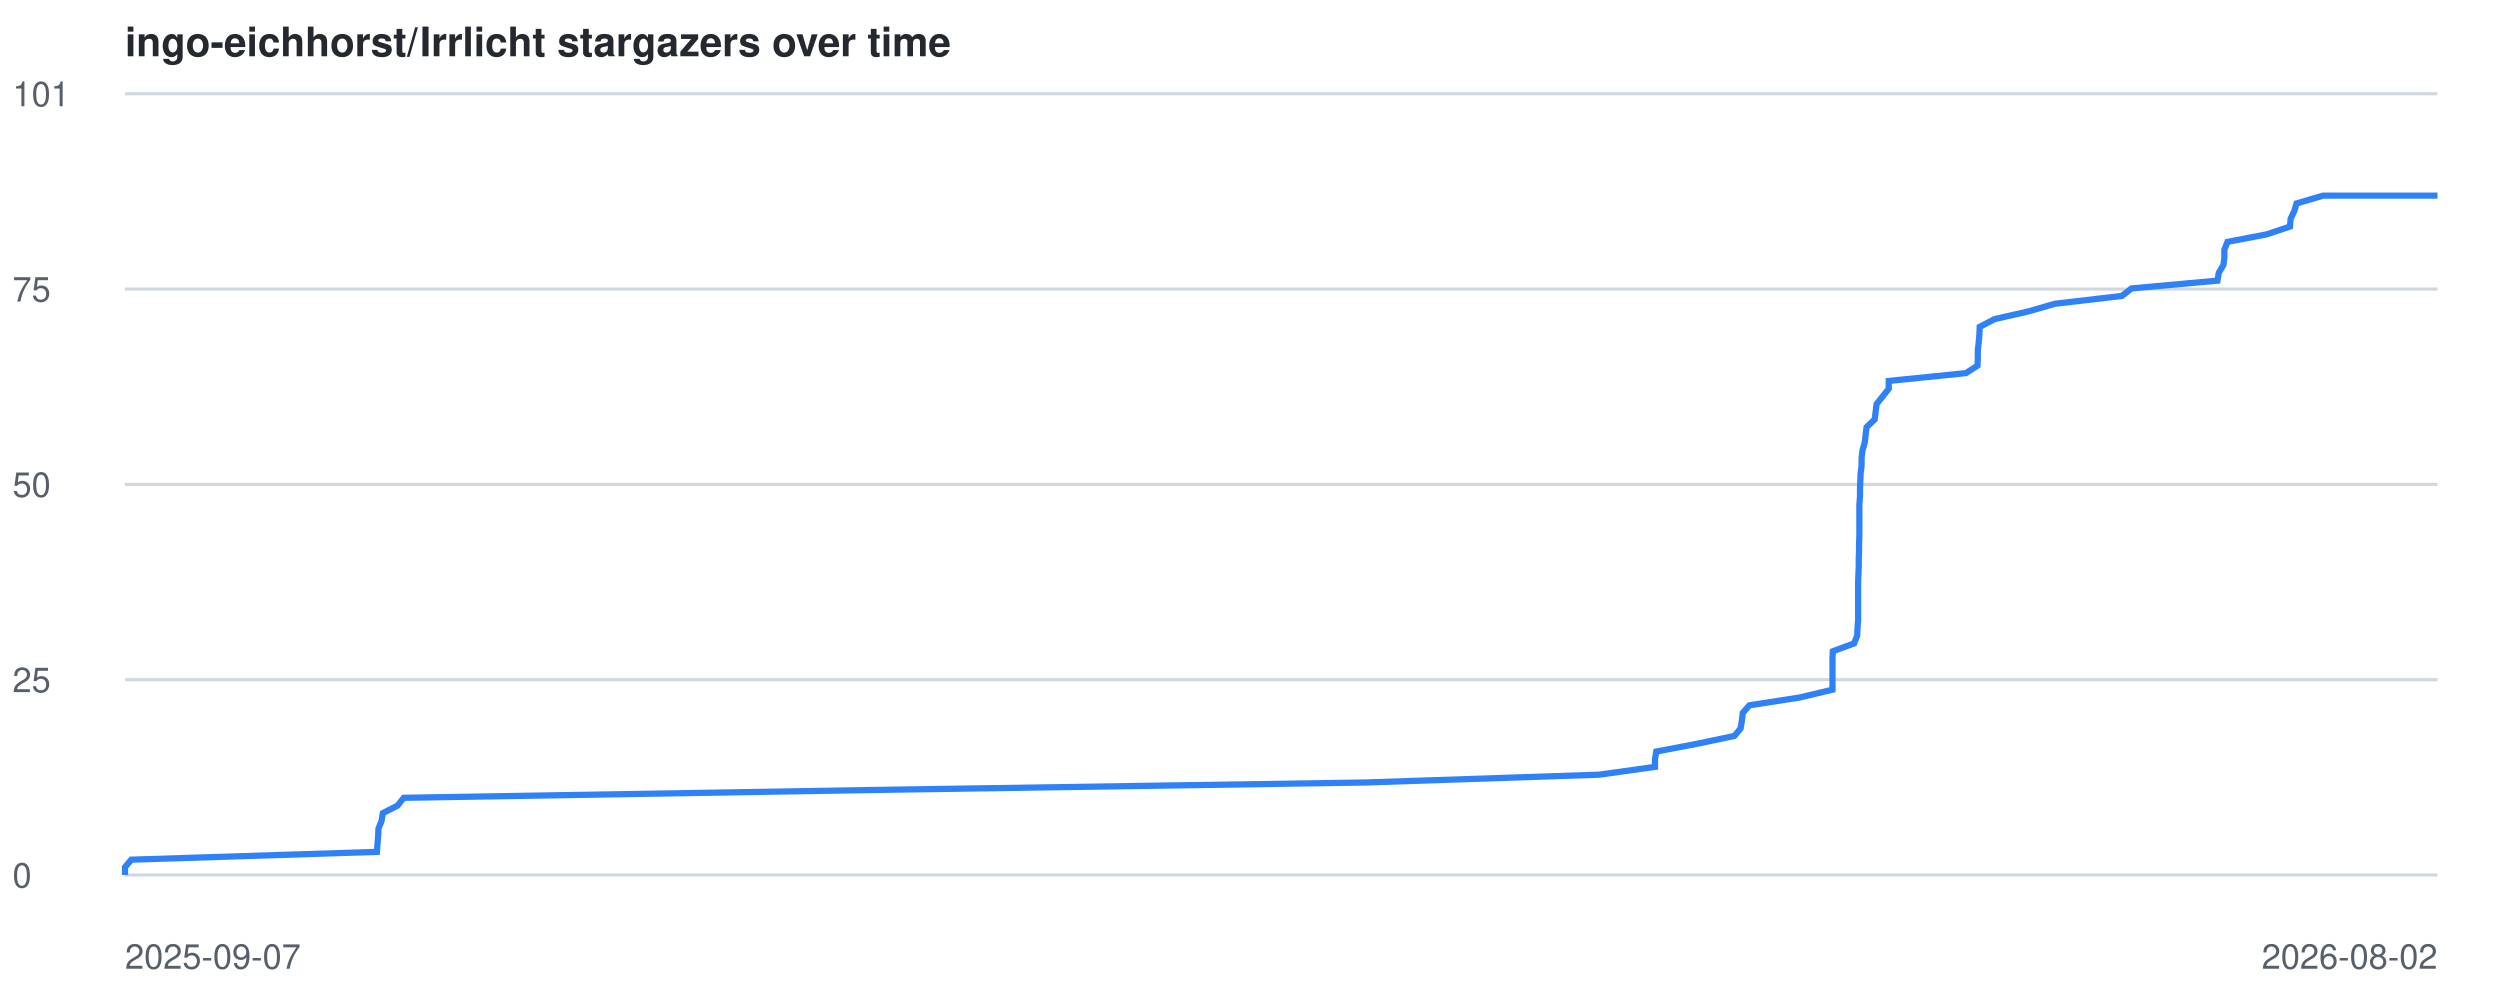
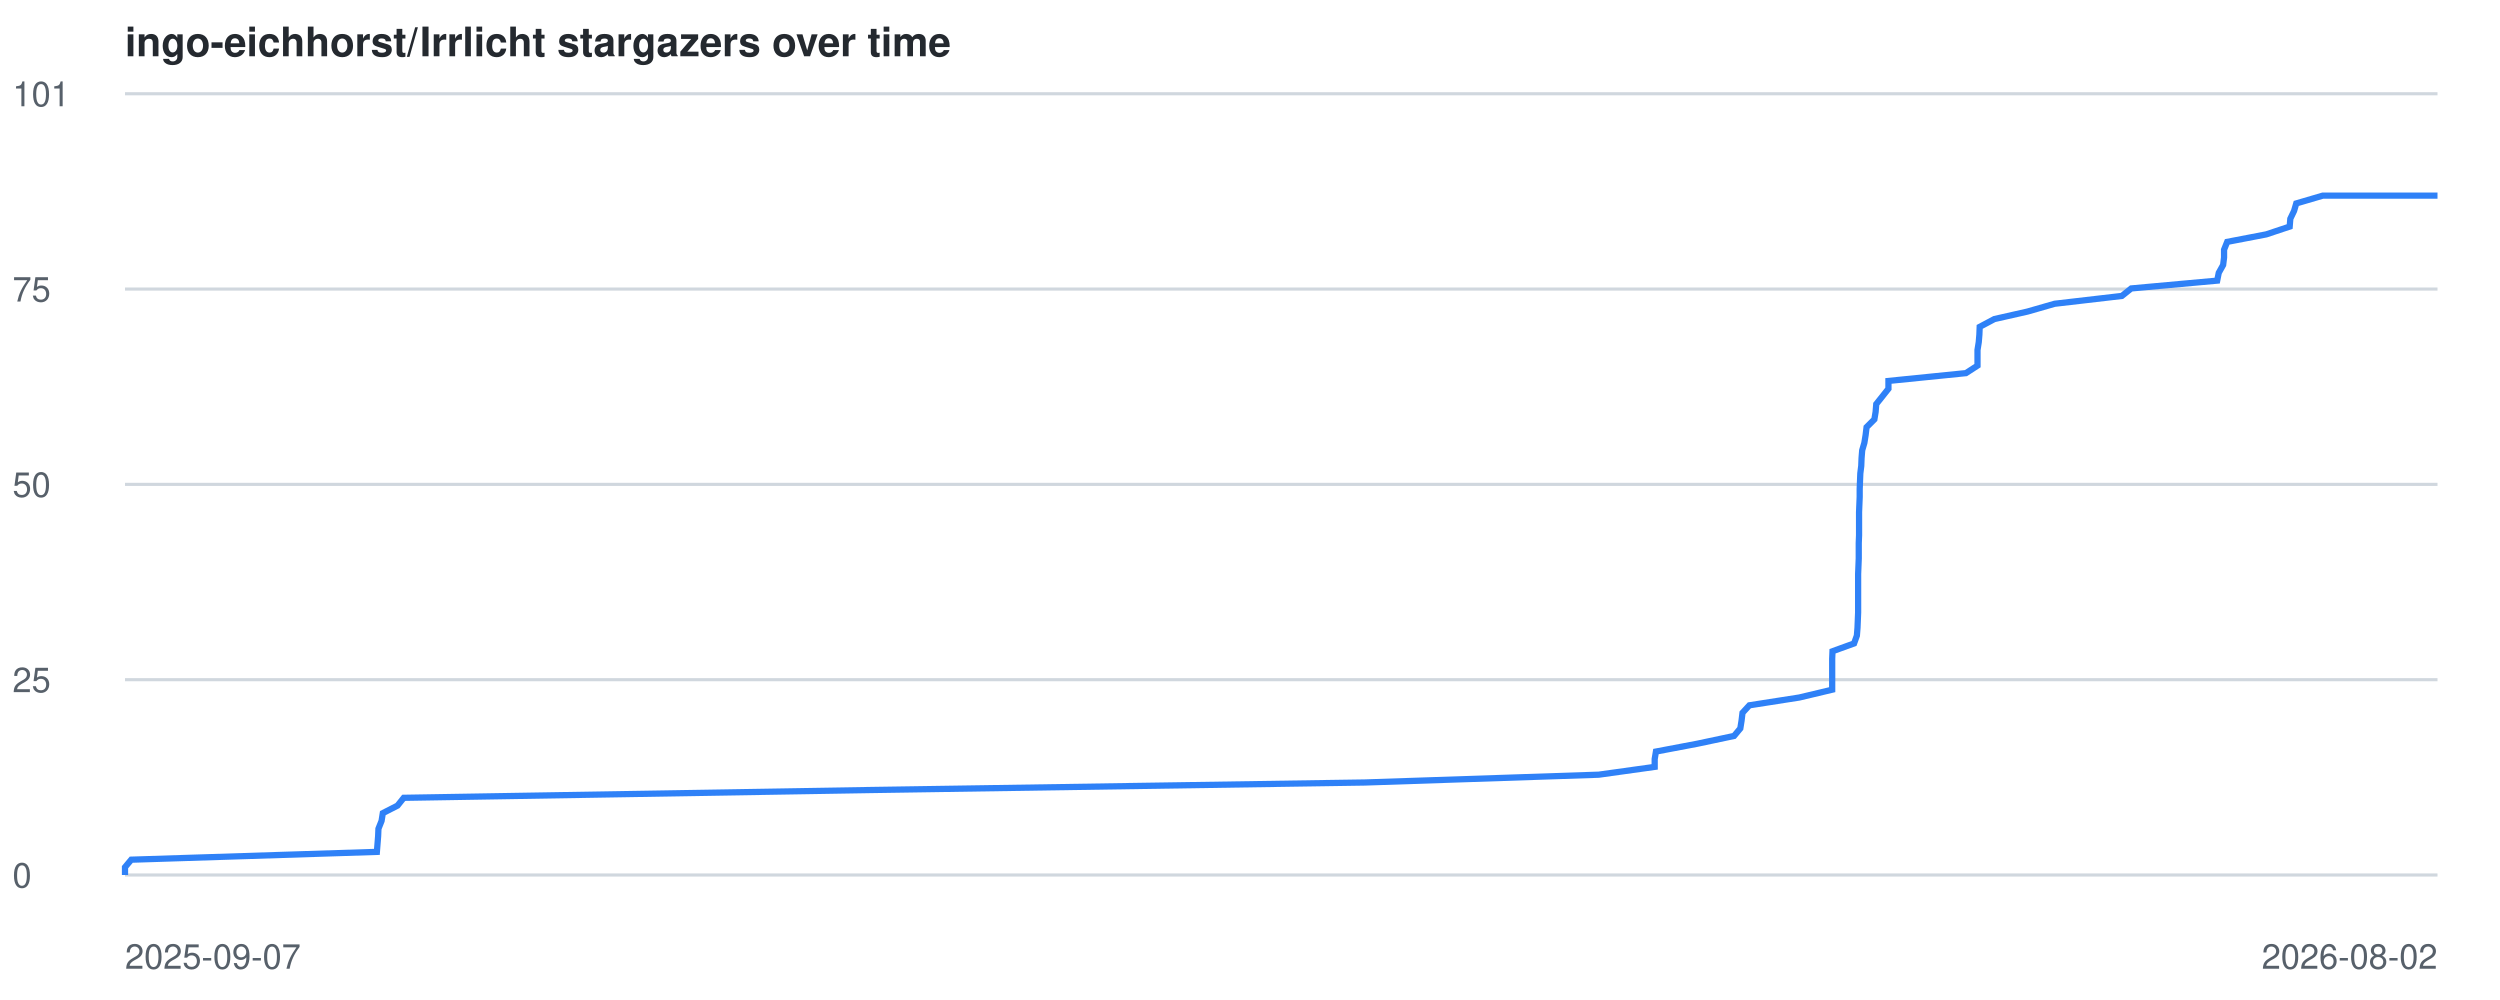
<svg xmlns="http://www.w3.org/2000/svg" viewBox="0 0 800 320" font-family="-apple-system,BlinkMacSystemFont,Segoe UI,Helvetica,Arial,sans-serif">
  <style>
    .line { fill: none; stroke: #2f81f7; stroke-width: 2; }
    .grid { stroke: #d0d7de; stroke-width: 1; }
    .label { fill: #57606a; font-size: 11px; }
    .title { fill: #24292f; font-size: 13px; font-weight: 600; }
    @media (prefers-color-scheme: dark) {
      .grid { stroke: #30363d; }
      .label { fill: #8b949e; }
      .title { fill: #c9d1d9; }
      .line { stroke: #58a6ff; }
    }
  </style>
  <text x="40" y="18" class="title">ingo-eichhorst/Irrlicht stargazers over time</text>
  <line x1="40" y1="280.0" x2="780" y2="280.0" class="grid" />
  <text x="4" y="284.0" class="label">0</text>
  <line x1="40" y1="217.5" x2="780" y2="217.5" class="grid" />
  <text x="4" y="221.5" class="label">25</text>
  <line x1="40" y1="155.0" x2="780" y2="155.0" class="grid" />
  <text x="4" y="159.0" class="label">50</text>
  <line x1="40" y1="92.5" x2="780" y2="92.5" class="grid" />
  <text x="4" y="96.5" class="label">75</text>
  <line x1="40" y1="30.0" x2="780" y2="30.0" class="grid" />
  <text x="4" y="34.0" class="label">101</text>
  <text x="40" y="310" class="label">2025-09-07</text>
  <text x="780" y="310" text-anchor="end" class="label">2026-08-02</text>
-   <polyline points="40.0,280.0 40.0,277.5 42.0,275.1 120.6,272.6 120.8,270.1 121.0,267.6 121.1,265.2 122.1,262.7 122.5,260.2 127.2,257.8 129.2,255.3 279.0,252.8 436.8,250.4 511.7,247.9 529.6,245.4 529.6,242.9 530.0,240.5 543.1,238.0 555.0,235.5 557.0,233.1 557.4,230.6 557.7,228.1 559.8,225.7 575.9,223.2 586.4,220.7 586.4,218.2 586.4,215.8 586.4,213.3 586.4,210.8 586.5,208.4 593.3,205.9 594.3,203.4 594.4,200.9 594.6,198.5 594.6,196.0 594.6,193.5 594.6,191.1 594.6,188.6 594.6,186.1 594.7,183.7 594.8,181.2 594.8,178.7 594.9,176.2 594.9,173.8 595.0,171.3 595.0,168.8 595.0,166.4 595.0,163.9 595.0,161.4 595.2,159.0 595.2,156.5 595.3,154.0 595.4,151.5 595.7,149.1 595.7,146.6 596.0,144.1 596.7,141.7 597.0,139.2 597.3,136.7 599.9,134.2 600.2,131.8 600.5,129.3 602.5,126.8 604.4,124.4 604.4,121.9 629.1,119.4 632.8,117.0 632.9,114.5 632.9,112.0 633.2,109.5 633.4,107.1 633.5,104.6 638.3,102.1 648.9,99.7 657.6,97.2 679.0,94.7 682.1,92.3 709.6,89.8 710.0,87.3 711.5,84.8 711.8,82.4 711.8,79.9 712.8,77.4 725.3,75.0 732.8,72.5 733.0,70.0 734.2,67.5 734.9,65.1 743.4,62.6 780.0,62.6" class="line" />
+   <polyline points="40.0,280.0 40.0,277.5 42.0,275.1 120.6,272.6 120.8,270.1 121.0,267.6 121.1,265.2 122.1,262.7 122.5,260.2 127.2,257.8 129.2,255.3 279.0,252.8 436.7,250.4 511.6,247.9 529.5,245.4 529.5,242.9 529.9,240.5 543.1,238.0 554.9,235.5 556.9,233.1 557.3,230.6 557.6,228.1 559.8,225.7 575.8,223.2 586.3,220.7 586.3,218.2 586.3,215.8 586.3,213.3 586.3,210.8 586.4,208.4 593.3,205.9 594.2,203.4 594.4,200.9 594.5,198.5 594.6,196.0 594.6,193.5 594.6,191.1 594.6,188.6 594.6,186.1 594.6,183.7 594.7,181.2 594.8,178.7 594.8,176.2 594.8,173.8 594.9,171.3 594.9,168.8 594.9,166.4 594.9,163.9 595.0,161.4 595.1,159.0 595.1,156.5 595.2,154.0 595.3,151.5 595.6,149.1 595.7,146.6 595.9,144.1 596.6,141.7 597.0,139.2 597.3,136.7 599.8,134.2 600.2,131.8 600.4,129.3 602.4,126.8 604.3,124.4 604.3,121.9 629.1,119.4 632.8,117.0 632.8,114.5 632.8,112.0 633.2,109.5 633.4,107.1 633.5,104.6 638.2,102.1 648.8,99.7 657.5,97.2 679.0,94.7 682.0,92.3 709.5,89.8 710.0,87.3 711.4,84.8 711.7,82.4 711.7,79.9 712.7,77.4 725.2,75.0 732.7,72.5 732.9,70.0 734.1,67.5 734.8,65.1 743.3,62.6 780.0,62.6" class="line" />
</svg>
